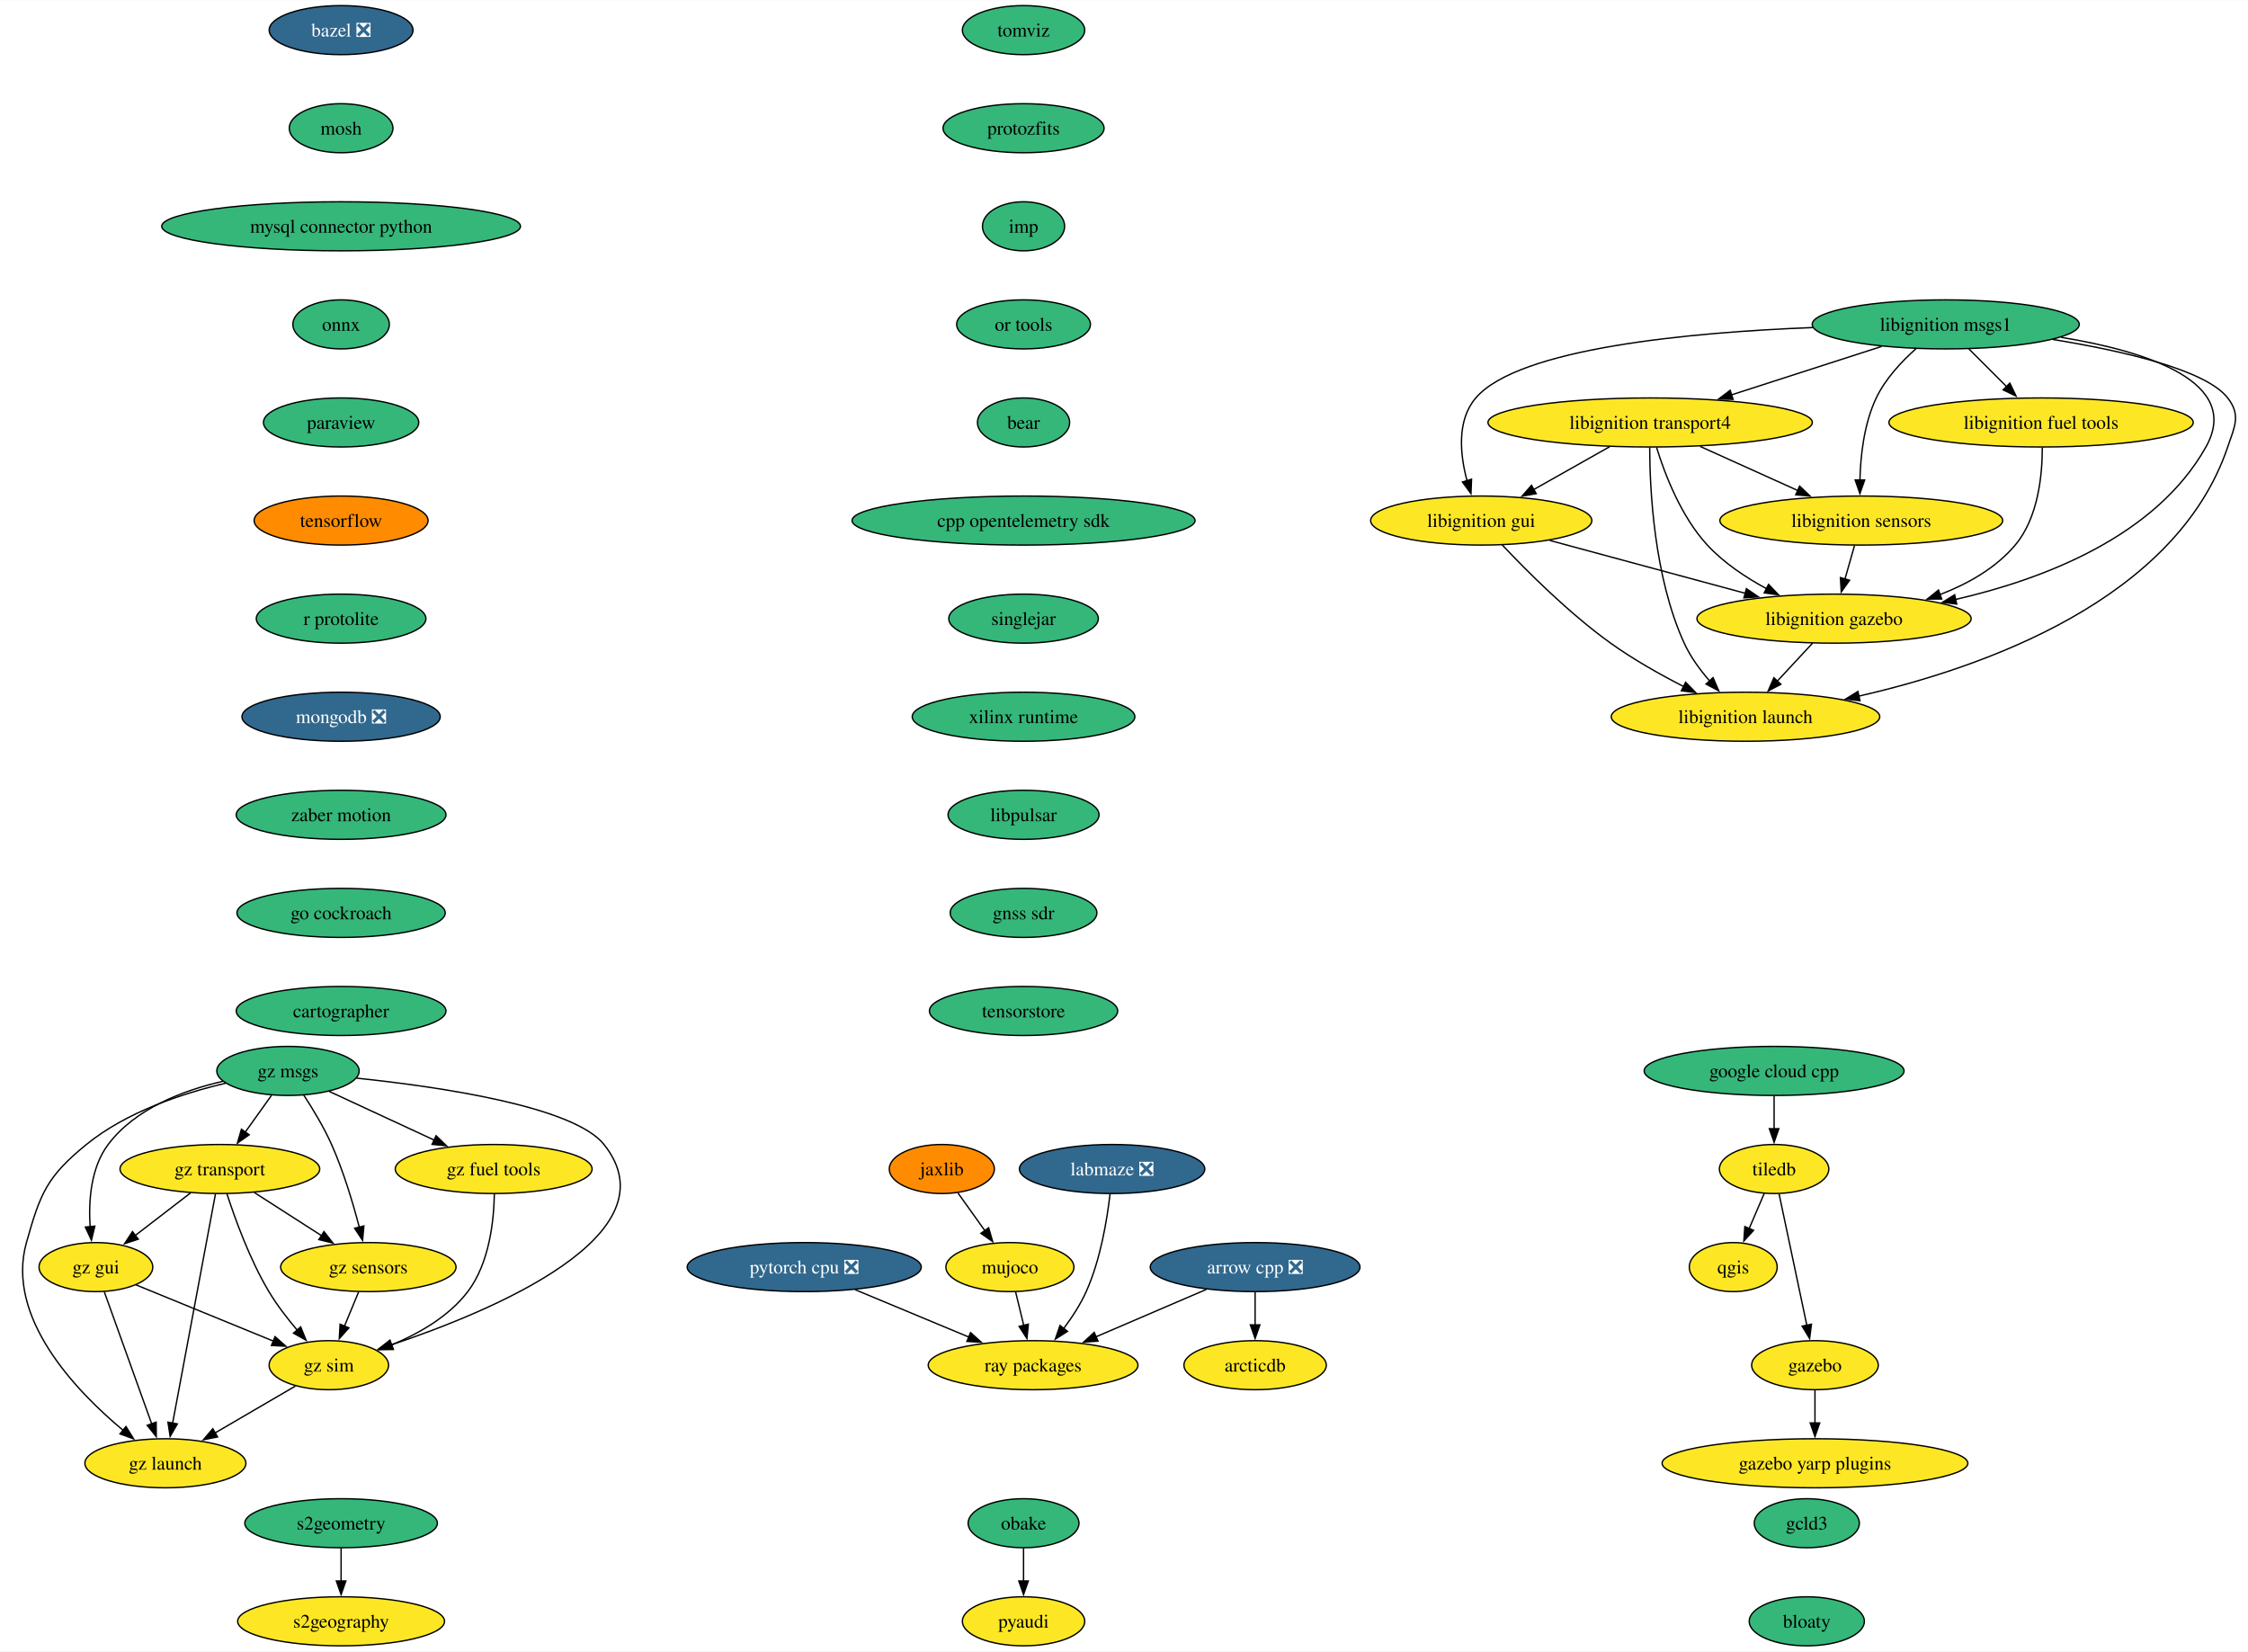
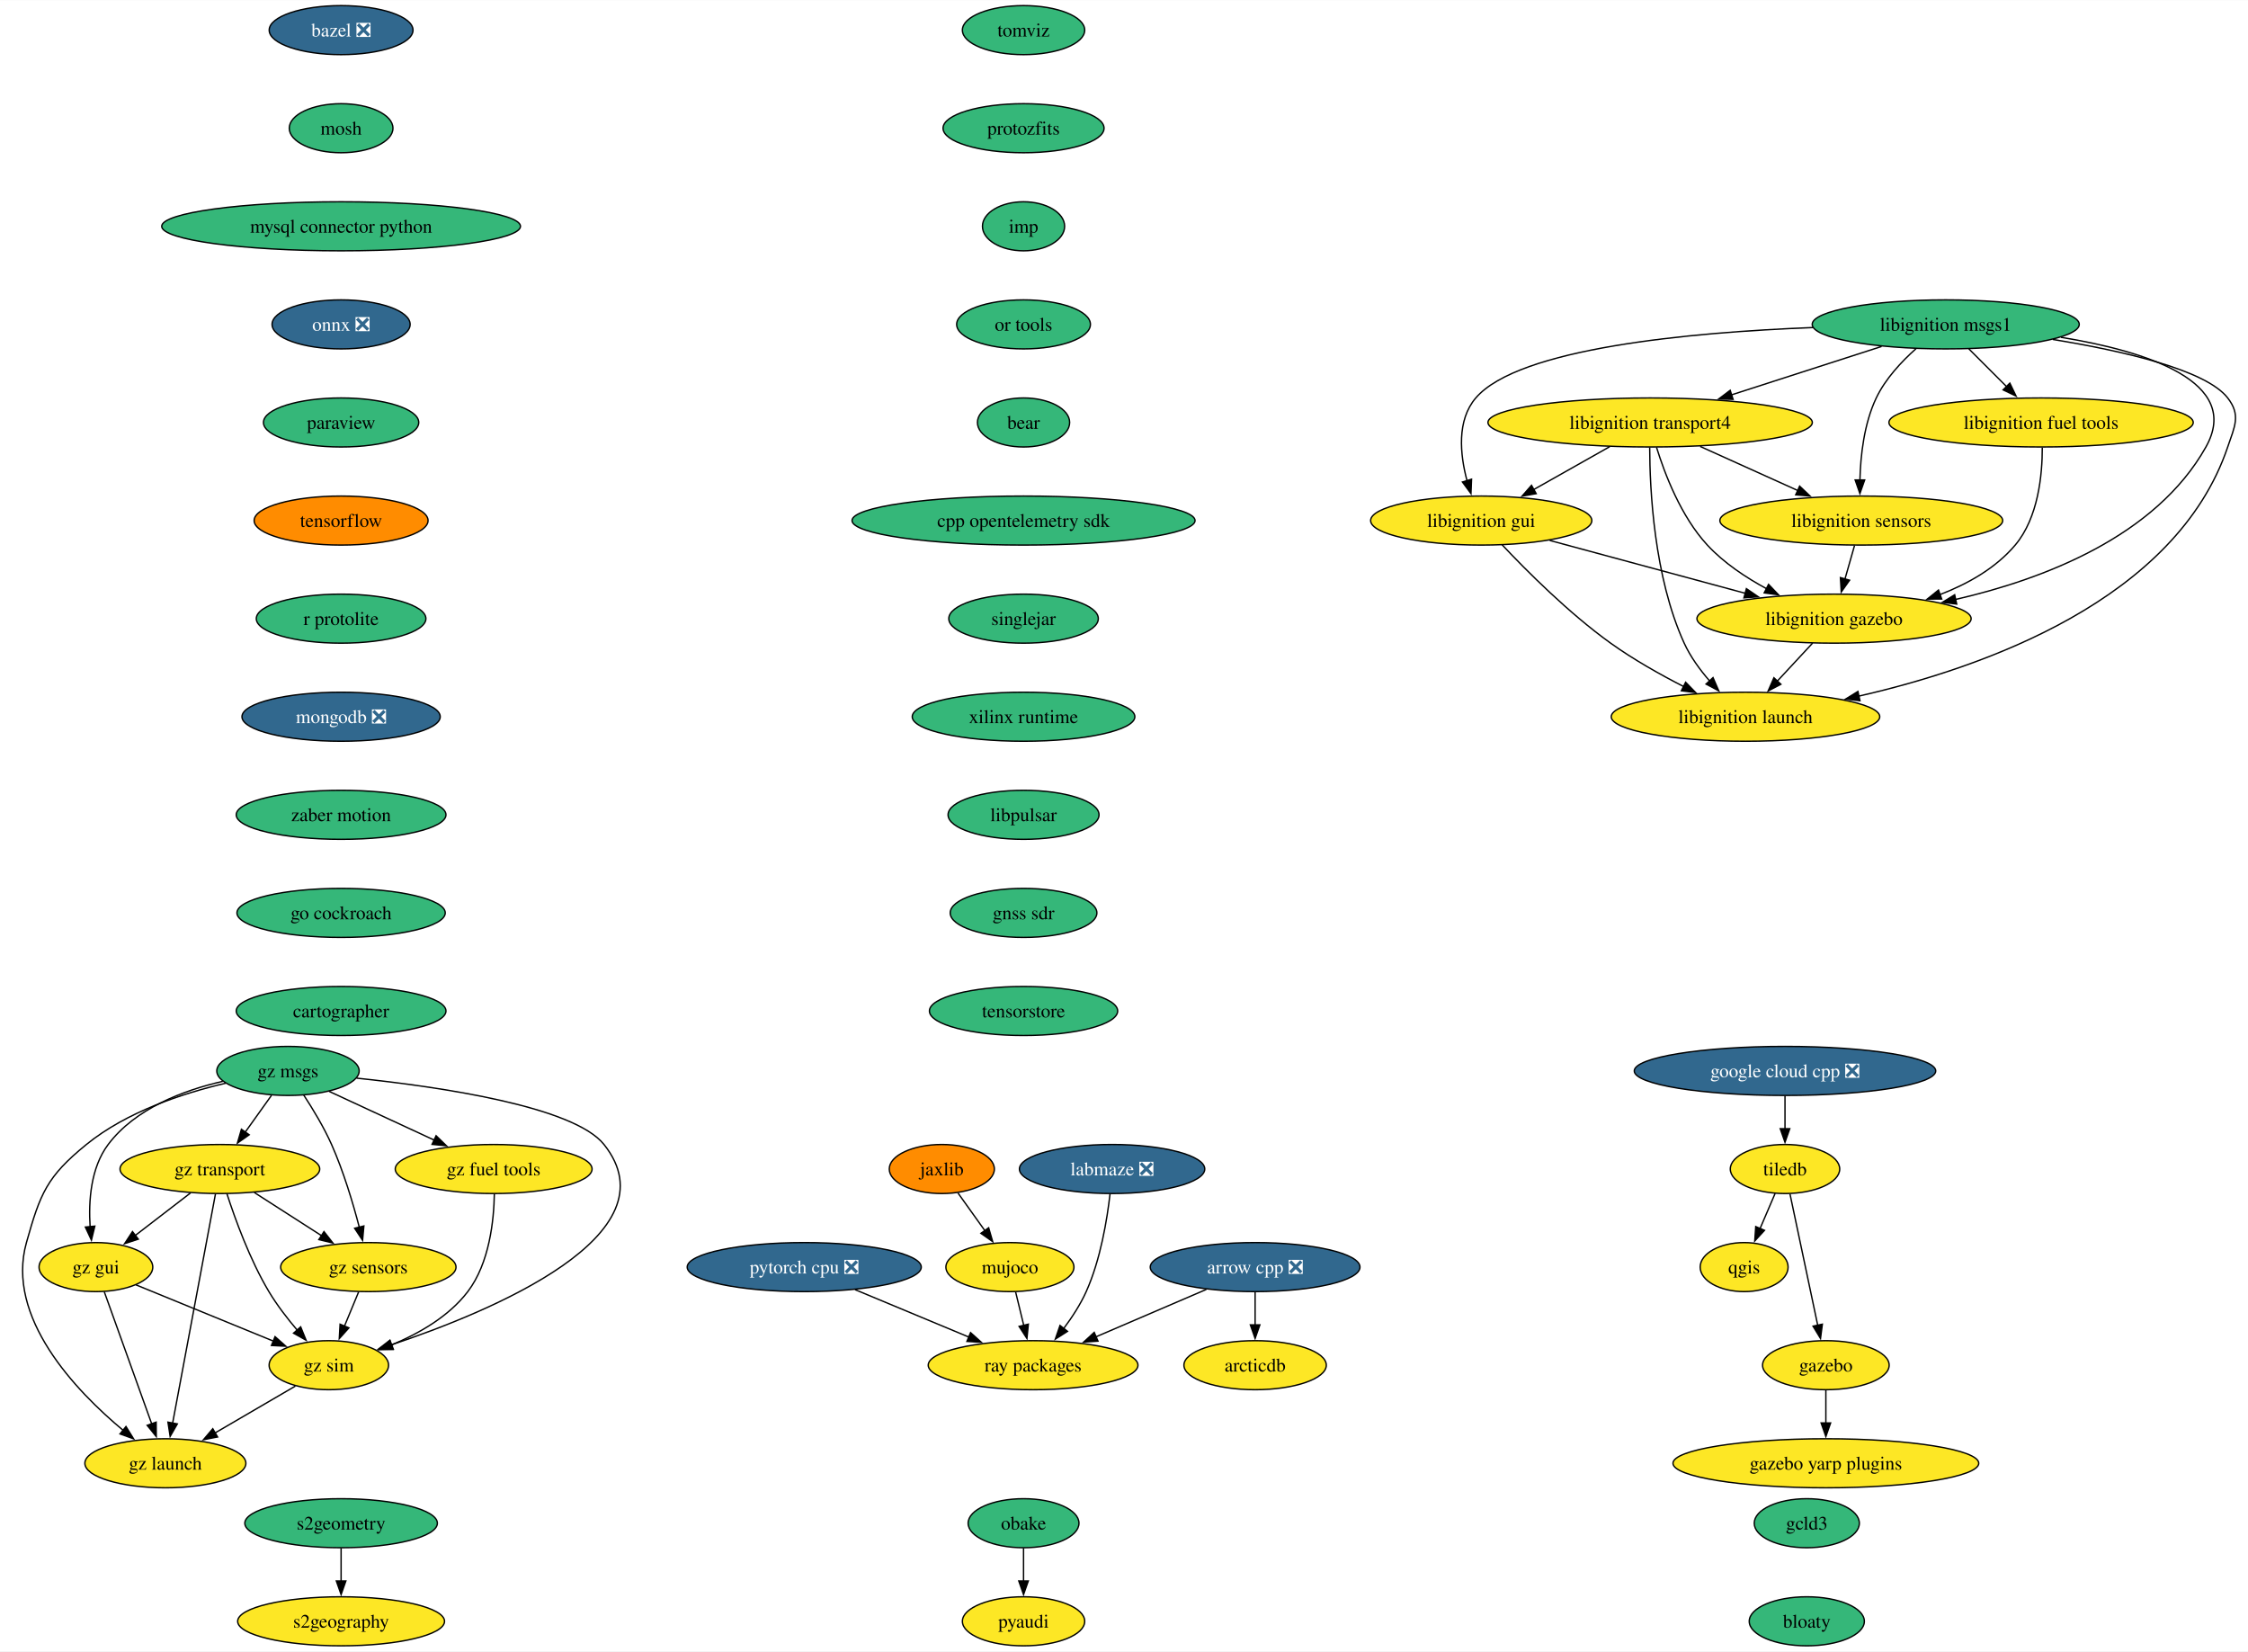
<svg xmlns="http://www.w3.org/2000/svg" xmlns:xlink="http://www.w3.org/1999/xlink" width="1650pt" height="1212pt" viewBox="0.00 0.00 1650.31 1212.00">
  <g id="graph0" class="graph" transform="scale(1 1) rotate(0) translate(4 1208)">
    <polygon fill="white" stroke="none" points="-4,4 -4,-1208 1646.31,-1208 1646.31,4 -4,4" />
    <g id="node1" class="node">
      <g id="a_node1">
        <a xlink:href="https://github.com/conda-forge/arrow-cpp-feedstock/pull/1323" xlink:title="arrow cpp ❎">
          <ellipse fill="#31688e" stroke="black" cx="917.41" cy="-278" rx="76.99" ry="18" />
          <text text-anchor="middle" x="917.41" y="-273.32" font-family="Times,serif" font-size="14.00" fill="white">arrow cpp ❎</text>
        </a>
      </g>
    </g>
    <g id="node2" class="node">
      <g id="a_node2">
        <a xlink:href="https://github.com/conda-forge/ray-packages-feedstock" xlink:title="ray packages">
          <ellipse fill="#fde725" stroke="black" cx="754.41" cy="-206" rx="76.99" ry="18" />
          <text text-anchor="middle" x="754.41" y="-201.32" font-family="Times,serif" font-size="14.00">ray packages</text>
        </a>
      </g>
    </g>
    <g id="edge1" class="edge">
      <path fill="none" stroke="black" d="M881.64,-261.64C857.75,-251.38 826.12,-237.79 800.37,-226.74" />
      <polygon fill="black" stroke="black" points="802.06,-223.65 791.49,-222.92 799.29,-230.09 802.06,-223.65" />
    </g>
    <g id="node3" class="node">
      <g id="a_node3">
        <a xlink:href="https://github.com/conda-forge/arcticdb-feedstock" xlink:title="arcticdb">
          <ellipse fill="#fde725" stroke="black" cx="917.41" cy="-206" rx="52.26" ry="18" />
          <text text-anchor="middle" x="917.41" y="-201.32" font-family="Times,serif" font-size="14.00">arcticdb</text>
        </a>
      </g>
    </g>
    <g id="edge2" class="edge">
      <path fill="none" stroke="black" d="M917.41,-259.7C917.41,-252.41 917.41,-243.73 917.41,-235.54" />
      <polygon fill="black" stroke="black" points="920.91,-235.62 917.41,-225.62 913.91,-235.62 920.91,-235.62" />
    </g>
    <g id="node4" class="node">
      <g id="a_node4">
        <a xlink:href="https://github.com/conda-forge/bazel-feedstock/pull/221" xlink:title="bazel ❎">
          <ellipse fill="#31688e" stroke="black" cx="246.41" cy="-1186" rx="52.79" ry="18" />
          <text text-anchor="middle" x="246.41" y="-1181.33" font-family="Times,serif" font-size="14.00" fill="white">bazel ❎</text>
        </a>
      </g>
    </g>
    <g id="node5" class="node">
      <g id="a_node5">
        <a xlink:href="https://github.com/conda-forge/mosh-feedstock" xlink:title="mosh">
          <ellipse fill="#35b779" stroke="black" cx="246.41" cy="-1114" rx="38.06" ry="18" />
          <text text-anchor="middle" x="246.41" y="-1109.33" font-family="Times,serif" font-size="14.00">mosh</text>
        </a>
      </g>
    </g>
    <g id="node6" class="node">
      <g id="a_node6">
        <a xlink:href="https://github.com/conda-forge/mysql-connector-python-feedstock" xlink:title="mysql connector python">
          <ellipse fill="#35b779" stroke="black" cx="246.41" cy="-1042" rx="131.7" ry="18" />
          <text text-anchor="middle" x="246.41" y="-1037.33" font-family="Times,serif" font-size="14.00">mysql connector python</text>
        </a>
      </g>
    </g>
    <g id="node7" class="node">
      <g id="a_node7">
-         <a xlink:href="https://github.com/conda-forge/onnx-feedstock" xlink:title="onnx">
-           <ellipse fill="#35b779" stroke="black" cx="246.41" cy="-970" rx="35.42" ry="18" />
-           <text text-anchor="middle" x="246.41" y="-965.33" font-family="Times,serif" font-size="14.00">onnx</text>
+         <a xlink:href="https://github.com/conda-forge/onnx-feedstock/pull/108" xlink:title="onnx ❎">
+           <ellipse fill="#31688e" stroke="black" cx="246.41" cy="-970" rx="50.68" ry="18" />
+           <text text-anchor="middle" x="246.41" y="-965.33" font-family="Times,serif" font-size="14.00" fill="white">onnx ❎</text>
        </a>
      </g>
    </g>
    <g id="node8" class="node">
      <g id="a_node8">
        <a xlink:href="https://github.com/conda-forge/paraview-feedstock" xlink:title="paraview">
          <ellipse fill="#35b779" stroke="black" cx="246.41" cy="-898" rx="57" ry="18" />
          <text text-anchor="middle" x="246.41" y="-893.33" font-family="Times,serif" font-size="14.00">paraview</text>
        </a>
      </g>
    </g>
    <g id="node9" class="node">
      <g id="a_node9">
        <a xlink:href="https://github.com/conda-forge/tensorflow-feedstock" xlink:title="tensorflow">
          <ellipse fill="#ff8c00" stroke="black" cx="246.41" cy="-826" rx="63.84" ry="18" />
          <text text-anchor="middle" x="246.41" y="-821.33" font-family="Times,serif" font-size="14.00">tensorflow</text>
        </a>
      </g>
    </g>
    <g id="node15" class="node">
      <g id="a_node15">
        <a xlink:href="https://github.com/conda-forge/r-protolite-feedstock" xlink:title="r protolite">
          <ellipse fill="#35b779" stroke="black" cx="246.41" cy="-754" rx="62.26" ry="18" />
          <text text-anchor="middle" x="246.41" y="-749.33" font-family="Times,serif" font-size="14.00">r protolite</text>
        </a>
      </g>
    </g>
    <g id="node10" class="node">
      <g id="a_node10">
        <a xlink:href="https://github.com/conda-forge/qgis-feedstock" xlink:title="qgis">
-           <ellipse fill="#fde725" stroke="black" cx="1268.41" cy="-278" rx="32.27" ry="18" />
-           <text text-anchor="middle" x="1268.41" y="-273.32" font-family="Times,serif" font-size="14.00">qgis</text>
+           <ellipse fill="#fde725" stroke="black" cx="1276.41" cy="-278" rx="32.27" ry="18" />
+           <text text-anchor="middle" x="1276.41" y="-273.32" font-family="Times,serif" font-size="14.00">qgis</text>
        </a>
      </g>
    </g>
    <g id="node11" class="node">
      <g id="a_node11">
        <a xlink:href="https://github.com/conda-forge/tiledb-feedstock" xlink:title="tiledb">
-           <ellipse fill="#fde725" stroke="black" cx="1298.41" cy="-350" rx="40.16" ry="18" />
-           <text text-anchor="middle" x="1298.41" y="-345.32" font-family="Times,serif" font-size="14.00">tiledb</text>
+           <ellipse fill="#fde725" stroke="black" cx="1306.41" cy="-350" rx="40.16" ry="18" />
+           <text text-anchor="middle" x="1306.41" y="-345.32" font-family="Times,serif" font-size="14.00">tiledb</text>
        </a>
      </g>
    </g>
    <g id="edge8" class="edge">
-       <path fill="none" stroke="black" d="M1291.15,-332.05C1287.83,-324.32 1283.82,-314.96 1280.09,-306.27" />
-       <polygon fill="black" stroke="black" points="1283.36,-304.99 1276.2,-297.18 1276.92,-307.75 1283.36,-304.99" />
+       <path fill="none" stroke="black" d="M1299.15,-332.05C1295.83,-324.32 1291.82,-314.96 1288.09,-306.27" />
+       <polygon fill="black" stroke="black" points="1291.36,-304.99 1284.2,-297.18 1284.92,-307.75 1291.36,-304.99" />
    </g>
    <g id="node12" class="node">
      <g id="a_node12">
        <a xlink:href="https://github.com/conda-forge/gazebo-feedstock" xlink:title="gazebo">
-           <ellipse fill="#fde725" stroke="black" cx="1328.41" cy="-206" rx="46.47" ry="18" />
-           <text text-anchor="middle" x="1328.41" y="-201.33" font-family="Times,serif" font-size="14.00">gazebo</text>
+           <ellipse fill="#fde725" stroke="black" cx="1336.41" cy="-206" rx="46.47" ry="18" />
+           <text text-anchor="middle" x="1336.41" y="-201.33" font-family="Times,serif" font-size="14.00">gazebo</text>
        </a>
      </g>
    </g>
    <g id="edge9" class="edge">
-       <path fill="none" stroke="black" d="M1302.09,-331.59C1307.18,-307.5 1316.42,-263.75 1322.49,-235.03" />
-       <polygon fill="black" stroke="black" points="1325.84,-236.1 1324.48,-225.59 1318.99,-234.65 1325.84,-236.1" />
+       <path fill="none" stroke="black" d="M1310.09,-331.59C1315.18,-307.5 1324.42,-263.75 1330.49,-235.03" />
+       <polygon fill="black" stroke="black" points="1333.84,-236.1 1332.48,-225.59 1326.99,-234.65 1333.84,-236.1" />
    </g>
    <g id="node13" class="node">
      <g id="a_node13">
        <a xlink:href="https://github.com/conda-forge/gazebo-yarp-plugins-feedstock" xlink:title="gazebo yarp plugins">
-           <ellipse fill="#fde725" stroke="black" cx="1328.41" cy="-134" rx="112.24" ry="18" />
-           <text text-anchor="middle" x="1328.41" y="-129.32" font-family="Times,serif" font-size="14.00">gazebo yarp plugins</text>
+           <ellipse fill="#fde725" stroke="black" cx="1336.41" cy="-134" rx="112.24" ry="18" />
+           <text text-anchor="middle" x="1336.41" y="-129.32" font-family="Times,serif" font-size="14.00">gazebo yarp plugins</text>
        </a>
      </g>
    </g>
    <g id="edge10" class="edge">
-       <path fill="none" stroke="black" d="M1328.41,-187.7C1328.41,-180.41 1328.41,-171.73 1328.41,-163.54" />
-       <polygon fill="black" stroke="black" points="1331.91,-163.62 1328.41,-153.62 1324.91,-163.62 1331.91,-163.62" />
+       <path fill="none" stroke="black" d="M1336.41,-187.7C1336.41,-180.41 1336.41,-171.73 1336.41,-163.54" />
+       <polygon fill="black" stroke="black" points="1339.91,-163.62 1336.41,-153.62 1332.91,-163.62 1339.91,-163.62" />
    </g>
    <g id="node14" class="node">
      <g id="a_node14">
        <a xlink:href="https://github.com/conda-forge/pyaudi-feedstock" xlink:title="pyaudi">
          <ellipse fill="#fde725" stroke="black" cx="747.41" cy="-18" rx="44.9" ry="18" />
          <text text-anchor="middle" x="747.41" y="-13.32" font-family="Times,serif" font-size="14.00">pyaudi</text>
        </a>
      </g>
    </g>
    <g id="node16" class="node">
      <g id="a_node16">
        <a xlink:href="https://github.com/conda-forge/mongodb-feedstock/pull/84" xlink:title="mongodb ❎">
          <ellipse fill="#31688e" stroke="black" cx="246.41" cy="-682" rx="72.78" ry="18" />
          <text text-anchor="middle" x="246.41" y="-677.33" font-family="Times,serif" font-size="14.00" fill="white">mongodb ❎</text>
        </a>
      </g>
    </g>
    <g id="node18" class="node">
      <g id="a_node18">
        <a xlink:href="https://github.com/conda-forge/zaber-motion-feedstock" xlink:title="zaber motion">
          <ellipse fill="#35b779" stroke="black" cx="246.41" cy="-610" rx="76.99" ry="18" />
          <text text-anchor="middle" x="246.41" y="-605.33" font-family="Times,serif" font-size="14.00">zaber motion</text>
        </a>
      </g>
    </g>
    <g id="node17" class="node">
      <g id="a_node17">
        <a xlink:href="https://github.com/conda-forge/pytorch-cpu-feedstock/pull/221" xlink:title="pytorch cpu ❎">
          <ellipse fill="#31688e" stroke="black" cx="586.41" cy="-278" rx="85.93" ry="18" />
          <text text-anchor="middle" x="586.41" y="-273.32" font-family="Times,serif" font-size="14.00" fill="white">pytorch cpu ❎</text>
        </a>
      </g>
    </g>
    <g id="edge13" class="edge">
      <path fill="none" stroke="black" d="M623.69,-261.46C648.33,-251.2 680.83,-237.66 707.26,-226.64" />
      <polygon fill="black" stroke="black" points="708.52,-229.91 716.41,-222.83 705.83,-223.45 708.52,-229.91" />
    </g>
    <g id="node29" class="node">
      <g id="a_node29">
        <a xlink:href="https://github.com/conda-forge/go-cockroach-feedstock" xlink:title="go cockroach">
          <ellipse fill="#35b779" stroke="black" cx="246.41" cy="-538" rx="76.46" ry="18" />
          <text text-anchor="middle" x="246.41" y="-533.33" font-family="Times,serif" font-size="14.00">go cockroach</text>
        </a>
      </g>
    </g>
    <g id="node19" class="node">
      <g id="a_node19">
        <a xlink:href="https://github.com/conda-forge/jaxlib-feedstock" xlink:title="jaxlib">
          <ellipse fill="#ff8c00" stroke="black" cx="687.41" cy="-350" rx="38.58" ry="18" />
          <text text-anchor="middle" x="687.41" y="-345.32" font-family="Times,serif" font-size="14.00">jaxlib</text>
        </a>
      </g>
    </g>
    <g id="node20" class="node">
      <g id="a_node20">
        <a xlink:href="https://github.com/conda-forge/mujoco-feedstock" xlink:title="mujoco">
          <ellipse fill="#fde725" stroke="black" cx="737.41" cy="-278" rx="47" ry="18" />
          <text text-anchor="middle" x="737.41" y="-273.32" font-family="Times,serif" font-size="14.00">mujoco</text>
        </a>
      </g>
    </g>
    <g id="edge15" class="edge">
      <path fill="none" stroke="black" d="M699.26,-332.41C705.17,-324.13 712.46,-313.92 719.08,-304.66" />
      <polygon fill="black" stroke="black" points="721.8,-306.87 724.76,-296.7 716.1,-302.8 721.8,-306.87" />
    </g>
    <g id="edge16" class="edge">
      <path fill="none" stroke="black" d="M741.61,-259.7C743.4,-252.32 745.54,-243.52 747.55,-235.25" />
      <polygon fill="black" stroke="black" points="750.94,-236.12 749.9,-225.58 744.14,-234.47 750.94,-236.12" />
    </g>
    <g id="node21" class="node">
      <g id="a_node21">
        <a xlink:href="https://github.com/conda-forge/obake-feedstock" xlink:title="obake">
          <ellipse fill="#35b779" stroke="black" cx="747.41" cy="-90" rx="40.69" ry="18" />
          <text text-anchor="middle" x="747.41" y="-85.33" font-family="Times,serif" font-size="14.00">obake</text>
        </a>
      </g>
    </g>
    <g id="edge17" class="edge">
      <path fill="none" stroke="black" d="M747.41,-71.7C747.41,-64.41 747.41,-55.73 747.41,-47.54" />
      <polygon fill="black" stroke="black" points="750.91,-47.62 747.41,-37.62 743.91,-47.62 750.91,-47.62" />
    </g>
    <g id="node22" class="node">
      <g id="a_node22">
        <a xlink:href="https://github.com/conda-forge/libignition-transport4-feedstock" xlink:title="libignition transport4">
          <ellipse fill="#fde725" stroke="black" cx="1207.41" cy="-898" rx="119.08" ry="18" />
          <text text-anchor="middle" x="1207.41" y="-893.33" font-family="Times,serif" font-size="14.00">libignition transport4</text>
        </a>
      </g>
    </g>
    <g id="node23" class="node">
      <g id="a_node23">
        <a xlink:href="https://github.com/conda-forge/libignition-sensors-feedstock" xlink:title="libignition sensors">
          <ellipse fill="#fde725" stroke="black" cx="1362.41" cy="-826" rx="103.82" ry="18" />
          <text text-anchor="middle" x="1362.41" y="-821.33" font-family="Times,serif" font-size="14.00">libignition sensors</text>
        </a>
      </g>
    </g>
    <g id="edge18" class="edge">
      <path fill="none" stroke="black" d="M1244.14,-880.41C1265.65,-870.7 1293,-858.34 1315.99,-847.96" />
      <polygon fill="black" stroke="black" points="1317.15,-851.28 1324.83,-843.97 1314.27,-844.9 1317.15,-851.28" />
    </g>
    <g id="node24" class="node">
      <g id="a_node24">
        <a xlink:href="https://github.com/conda-forge/libignition-gui-feedstock" xlink:title="libignition gui">
          <ellipse fill="#fde725" stroke="black" cx="1083.41" cy="-826" rx="81.2" ry="18" />
          <text text-anchor="middle" x="1083.41" y="-821.33" font-family="Times,serif" font-size="14.00">libignition gui</text>
        </a>
      </g>
    </g>
    <g id="edge19" class="edge">
      <path fill="none" stroke="black" d="M1177.71,-880.23C1160.98,-870.79 1139.9,-858.89 1121.91,-848.74" />
      <polygon fill="black" stroke="black" points="1123.76,-845.76 1113.33,-843.89 1120.32,-851.86 1123.76,-845.76" />
    </g>
    <g id="node25" class="node">
      <g id="a_node25">
        <a xlink:href="https://github.com/conda-forge/libignition-gazebo-feedstock" xlink:title="libignition gazebo">
          <ellipse fill="#fde725" stroke="black" cx="1342.41" cy="-754" rx="100.66" ry="18" />
          <text text-anchor="middle" x="1342.41" y="-749.33" font-family="Times,serif" font-size="14.00">libignition gazebo</text>
        </a>
      </g>
    </g>
    <g id="edge20" class="edge">
      <path fill="none" stroke="black" d="M1212.08,-879.8C1218.06,-860.43 1230.02,-828.94 1249.41,-808 1261.53,-794.91 1277.63,-784.19 1293.03,-775.89" />
      <polygon fill="black" stroke="black" points="1294.34,-779.16 1301.65,-771.49 1291.15,-772.92 1294.34,-779.16" />
    </g>
    <g id="node26" class="node">
      <g id="a_node26">
        <a xlink:href="https://github.com/conda-forge/libignition-launch-feedstock" xlink:title="libignition launch">
          <ellipse fill="#fde725" stroke="black" cx="1277.41" cy="-682" rx="98.56" ry="18" />
          <text text-anchor="middle" x="1277.41" y="-677.33" font-family="Times,serif" font-size="14.00">libignition launch</text>
        </a>
      </g>
    </g>
    <g id="edge21" class="edge">
      <path fill="none" stroke="black" d="M1207.08,-879.68C1207.14,-849.2 1210.17,-784.62 1232.41,-736 1236.98,-726 1243.99,-716.41 1251.13,-708.2" />
      <polygon fill="black" stroke="black" points="1253.58,-710.72 1257.79,-701 1248.44,-705.97 1253.58,-710.72" />
    </g>
    <g id="edge22" class="edge">
      <path fill="none" stroke="black" d="M1357.46,-807.7C1355.33,-800.24 1352.79,-791.32 1350.4,-782.97" />
      <polygon fill="black" stroke="black" points="1353.82,-782.21 1347.71,-773.56 1347.09,-784.14 1353.82,-782.21" />
    </g>
    <g id="edge23" class="edge">
      <path fill="none" stroke="black" d="M1133.65,-811.42C1174.61,-800.35 1232.75,-784.64 1277.27,-772.6" />
      <polygon fill="black" stroke="black" points="1278.08,-776.01 1286.82,-770.02 1276.25,-769.25 1278.08,-776.01" />
    </g>
    <g id="edge24" class="edge">
      <path fill="none" stroke="black" d="M1098.75,-808.18C1116.66,-789.17 1147.74,-758 1178.41,-736 1195.09,-724.03 1214.81,-712.94 1232.24,-704.03" />
      <polygon fill="black" stroke="black" points="1233.46,-707.33 1240.84,-699.72 1230.33,-701.07 1233.46,-707.33" />
    </g>
    <g id="edge25" class="edge">
      <path fill="none" stroke="black" d="M1326.67,-736.05C1318.85,-727.63 1309.24,-717.28 1300.59,-707.97" />
      <polygon fill="black" stroke="black" points="1303.4,-705.84 1294.03,-700.9 1298.27,-710.61 1303.4,-705.84" />
    </g>
    <g id="node27" class="node">
      <g id="a_node27">
        <a xlink:href="https://github.com/conda-forge/libignition-msgs1-feedstock" xlink:title="libignition msgs1">
          <ellipse fill="#35b779" stroke="black" cx="1424.41" cy="-970" rx="98.03" ry="18" />
          <text text-anchor="middle" x="1424.41" y="-965.33" font-family="Times,serif" font-size="14.00">libignition msgs1</text>
        </a>
      </g>
    </g>
    <g id="edge26" class="edge">
      <path fill="none" stroke="black" d="M1377.32,-953.81C1345.04,-943.4 1301.95,-929.5 1267.23,-918.3" />
      <polygon fill="black" stroke="black" points="1268.31,-914.97 1257.72,-915.23 1266.17,-921.63 1268.31,-914.97" />
    </g>
    <g id="edge27" class="edge">
      <path fill="none" stroke="black" d="M1402.62,-952.2C1392.01,-942.76 1380.11,-930.06 1373.41,-916 1364.44,-897.18 1361.85,-873.7 1361.41,-855.59" />
      <polygon fill="black" stroke="black" points="1364.91,-855.8 1361.4,-845.8 1357.91,-855.81 1364.91,-855.8" />
    </g>
    <g id="edge28" class="edge">
      <path fill="none" stroke="black" d="M1326.86,-967.69C1236.27,-964.15 1110.78,-952.56 1079.41,-916 1065.33,-899.59 1067.82,-874.57 1072.98,-855.23" />
      <polygon fill="black" stroke="black" points="1076.29,-856.36 1075.87,-845.78 1069.6,-854.31 1076.29,-856.36" />
    </g>
    <g id="edge29" class="edge">
      <path fill="none" stroke="black" d="M1509.03,-960.52C1571.84,-950.26 1642.31,-927.93 1615.41,-880 1578.51,-814.25 1496.16,-782.9 1431.5,-768.06" />
      <polygon fill="black" stroke="black" points="1432.46,-764.69 1421.95,-765.97 1430.97,-771.53 1432.46,-764.69" />
    </g>
    <g id="edge30" class="edge">
      <path fill="none" stroke="black" d="M1503.04,-958.94C1554.64,-950.54 1615.43,-936.59 1631.41,-916 1641.22,-903.36 1636.54,-895.16 1631.41,-880 1593.51,-767.96 1452.65,-718.11 1360.45,-697.09" />
      <polygon fill="black" stroke="black" points="1361.45,-693.73 1350.93,-694.99 1359.95,-700.56 1361.45,-693.73" />
    </g>
    <g id="node28" class="node">
      <g id="a_node28">
        <a xlink:href="https://github.com/conda-forge/libignition-fuel-tools-feedstock" xlink:title="libignition fuel tools">
          <ellipse fill="#fde725" stroke="black" cx="1494.41" cy="-898" rx="111.71" ry="18" />
          <text text-anchor="middle" x="1494.41" y="-893.33" font-family="Times,serif" font-size="14.00">libignition fuel tools</text>
        </a>
      </g>
    </g>
    <g id="edge31" class="edge">
      <path fill="none" stroke="black" d="M1441.35,-952.05C1449.66,-943.75 1459.82,-933.58 1469.03,-924.38" />
      <polygon fill="black" stroke="black" points="1471.47,-926.89 1476.06,-917.35 1466.52,-921.94 1471.47,-926.89" />
    </g>
    <g id="edge32" class="edge">
      <path fill="none" stroke="black" d="M1495.29,-879.52C1495.33,-859.89 1492.43,-828.16 1475.41,-808 1461.14,-791.1 1440.72,-779.54 1420.15,-771.66" />
      <polygon fill="black" stroke="black" points="1421.44,-768.4 1410.84,-768.36 1419.1,-775 1421.44,-768.4" />
    </g>
    <g id="node31" class="node">
      <g id="a_node31">
        <a xlink:href="https://github.com/conda-forge/cartographer-feedstock" xlink:title="cartographer">
          <ellipse fill="#35b779" stroke="black" cx="246.41" cy="-466" rx="76.99" ry="18" />
          <text text-anchor="middle" x="246.41" y="-461.32" font-family="Times,serif" font-size="14.00">cartographer</text>
        </a>
      </g>
    </g>
    <g id="node30" class="node">
      <g id="a_node30">
-         <a xlink:href="https://github.com/conda-forge/google-cloud-cpp-feedstock" xlink:title="google cloud cpp">
-           <ellipse fill="#35b779" stroke="black" cx="1298.41" cy="-422" rx="95.4" ry="18" />
-           <text text-anchor="middle" x="1298.41" y="-417.32" font-family="Times,serif" font-size="14.00">google cloud cpp</text>
+         <a xlink:href="https://github.com/conda-forge/google-cloud-cpp-feedstock/pull/170" xlink:title="google cloud cpp ❎">
+           <ellipse fill="#31688e" stroke="black" cx="1306.41" cy="-422" rx="110.66" ry="18" />
+           <text text-anchor="middle" x="1306.41" y="-417.32" font-family="Times,serif" font-size="14.00" fill="white">google cloud cpp ❎</text>
        </a>
      </g>
    </g>
    <g id="edge34" class="edge">
-       <path fill="none" stroke="black" d="M1298.41,-403.7C1298.41,-396.41 1298.41,-387.73 1298.41,-379.54" />
-       <polygon fill="black" stroke="black" points="1301.91,-379.62 1298.41,-369.62 1294.91,-379.62 1301.91,-379.62" />
+       <path fill="none" stroke="black" d="M1306.41,-403.7C1306.41,-396.41 1306.41,-387.73 1306.41,-379.54" />
+       <polygon fill="black" stroke="black" points="1309.91,-379.62 1306.41,-369.62 1302.91,-379.62 1309.91,-379.62" />
    </g>
    <g id="node32" class="node">
      <g id="a_node32">
        <a xlink:href="https://github.com/conda-forge/s2geometry-feedstock" xlink:title="s2geometry">
          <ellipse fill="#35b779" stroke="black" cx="246.41" cy="-90" rx="70.68" ry="18" />
          <text text-anchor="middle" x="246.41" y="-85.33" font-family="Times,serif" font-size="14.00">s2geometry</text>
        </a>
      </g>
    </g>
    <g id="node33" class="node">
      <g id="a_node33">
        <a xlink:href="https://github.com/conda-forge/s2geography-feedstock" xlink:title="s2geography">
          <ellipse fill="#fde725" stroke="black" cx="246.41" cy="-18" rx="75.94" ry="18" />
          <text text-anchor="middle" x="246.41" y="-13.32" font-family="Times,serif" font-size="14.00">s2geography</text>
        </a>
      </g>
    </g>
    <g id="edge36" class="edge">
      <path fill="none" stroke="black" d="M246.41,-71.7C246.41,-64.41 246.41,-55.73 246.41,-47.54" />
      <polygon fill="black" stroke="black" points="249.91,-47.62 246.41,-37.62 242.91,-47.62 249.91,-47.62" />
    </g>
    <g id="node34" class="node">
      <g id="a_node34">
        <a xlink:href="https://github.com/conda-forge/tomviz-feedstock" xlink:title="tomviz">
          <ellipse fill="#35b779" stroke="black" cx="747.41" cy="-1186" rx="44.9" ry="18" />
          <text text-anchor="middle" x="747.41" y="-1181.33" font-family="Times,serif" font-size="14.00">tomviz</text>
        </a>
      </g>
    </g>
    <g id="node35" class="node">
      <g id="a_node35">
        <a xlink:href="https://github.com/conda-forge/protozfits-feedstock" xlink:title="protozfits">
          <ellipse fill="#35b779" stroke="black" cx="747.41" cy="-1114" rx="59.1" ry="18" />
          <text text-anchor="middle" x="747.41" y="-1109.33" font-family="Times,serif" font-size="14.00">protozfits</text>
        </a>
      </g>
    </g>
    <g id="node36" class="node">
      <g id="a_node36">
        <a xlink:href="https://github.com/conda-forge/imp-feedstock" xlink:title="imp">
          <ellipse fill="#35b779" stroke="black" cx="747.41" cy="-1042" rx="30.16" ry="18" />
          <text text-anchor="middle" x="747.41" y="-1037.33" font-family="Times,serif" font-size="14.00">imp</text>
        </a>
      </g>
    </g>
    <g id="node37" class="node">
      <g id="a_node37">
        <a xlink:href="https://github.com/conda-forge/or-tools-feedstock" xlink:title="or tools">
          <ellipse fill="#35b779" stroke="black" cx="747.41" cy="-970" rx="49.1" ry="18" />
          <text text-anchor="middle" x="747.41" y="-965.33" font-family="Times,serif" font-size="14.00">or tools</text>
        </a>
      </g>
    </g>
    <g id="node38" class="node">
      <g id="a_node38">
        <a xlink:href="https://github.com/conda-forge/bear-feedstock" xlink:title="bear">
          <ellipse fill="#35b779" stroke="black" cx="747.41" cy="-898" rx="33.85" ry="18" />
          <text text-anchor="middle" x="747.41" y="-893.33" font-family="Times,serif" font-size="14.00">bear</text>
        </a>
      </g>
    </g>
    <g id="node39" class="node">
      <g id="a_node39">
        <a xlink:href="https://github.com/conda-forge/cpp-opentelemetry-sdk-feedstock" xlink:title="cpp opentelemetry sdk">
          <ellipse fill="#35b779" stroke="black" cx="747.41" cy="-826" rx="125.92" ry="18" />
          <text text-anchor="middle" x="747.41" y="-821.33" font-family="Times,serif" font-size="14.00">cpp opentelemetry sdk</text>
        </a>
      </g>
    </g>
    <g id="node40" class="node">
      <g id="a_node40">
        <a xlink:href="https://github.com/conda-forge/singlejar-feedstock" xlink:title="singlejar">
          <ellipse fill="#35b779" stroke="black" cx="747.41" cy="-754" rx="54.89" ry="18" />
          <text text-anchor="middle" x="747.41" y="-749.33" font-family="Times,serif" font-size="14.00">singlejar</text>
        </a>
      </g>
    </g>
    <g id="node41" class="node">
      <g id="a_node41">
        <a xlink:href="https://github.com/conda-forge/xilinx-runtime-feedstock" xlink:title="xilinx runtime">
          <ellipse fill="#35b779" stroke="black" cx="747.41" cy="-682" rx="81.72" ry="18" />
          <text text-anchor="middle" x="747.41" y="-677.33" font-family="Times,serif" font-size="14.00">xilinx runtime</text>
        </a>
      </g>
    </g>
    <g id="node42" class="node">
      <g id="a_node42">
        <a xlink:href="https://github.com/conda-forge/libpulsar-feedstock" xlink:title="libpulsar">
          <ellipse fill="#35b779" stroke="black" cx="747.41" cy="-610" rx="55.42" ry="18" />
          <text text-anchor="middle" x="747.41" y="-605.33" font-family="Times,serif" font-size="14.00">libpulsar</text>
        </a>
      </g>
    </g>
    <g id="node51" class="node">
      <g id="a_node51">
        <a xlink:href="https://github.com/conda-forge/gnss-sdr-feedstock" xlink:title="gnss sdr">
          <ellipse fill="#35b779" stroke="black" cx="747.41" cy="-538" rx="53.84" ry="18" />
          <text text-anchor="middle" x="747.41" y="-533.33" font-family="Times,serif" font-size="14.00">gnss sdr</text>
        </a>
      </g>
    </g>
    <g id="node43" class="node">
      <g id="a_node43">
        <a xlink:href="https://github.com/conda-forge/gz-msgs-feedstock" xlink:title="gz msgs">
          <ellipse fill="#35b779" stroke="black" cx="207.41" cy="-422" rx="52.26" ry="18" />
          <text text-anchor="middle" x="207.41" y="-417.32" font-family="Times,serif" font-size="14.00">gz msgs</text>
        </a>
      </g>
    </g>
    <g id="node44" class="node">
      <g id="a_node44">
        <a xlink:href="https://github.com/conda-forge/gz-transport-feedstock" xlink:title="gz transport">
          <ellipse fill="#fde725" stroke="black" cx="157.41" cy="-350" rx="73.3" ry="18" />
          <text text-anchor="middle" x="157.41" y="-345.32" font-family="Times,serif" font-size="14.00">gz transport</text>
        </a>
      </g>
    </g>
    <g id="edge45" class="edge">
      <path fill="none" stroke="black" d="M195.3,-404.05C189.53,-395.97 182.5,-386.12 176.06,-377.11" />
      <polygon fill="black" stroke="black" points="178.94,-375.12 170.28,-369.02 173.24,-379.19 178.94,-375.12" />
    </g>
    <g id="node45" class="node">
      <g id="a_node45">
        <a xlink:href="https://github.com/conda-forge/gz-fuel-tools-feedstock" xlink:title="gz fuel tools">
          <ellipse fill="#fde725" stroke="black" cx="358.41" cy="-350" rx="72.25" ry="18" />
          <text text-anchor="middle" x="358.41" y="-345.32" font-family="Times,serif" font-size="14.00">gz fuel tools</text>
        </a>
      </g>
    </g>
    <g id="edge46" class="edge">
      <path fill="none" stroke="black" d="M237.6,-407C259.74,-396.74 290.13,-382.65 314.89,-371.17" />
      <polygon fill="black" stroke="black" points="316.14,-374.45 323.74,-367.07 313.2,-368.1 316.14,-374.45" />
    </g>
    <g id="node46" class="node">
      <g id="a_node46">
        <a xlink:href="https://github.com/conda-forge/gz-gui-feedstock" xlink:title="gz gui">
          <ellipse fill="#fde725" stroke="black" cx="66.41" cy="-278" rx="41.74" ry="18" />
          <text text-anchor="middle" x="66.41" y="-273.32" font-family="Times,serif" font-size="14.00">gz gui</text>
        </a>
      </g>
    </g>
    <g id="edge47" class="edge">
      <path fill="none" stroke="black" d="M159.6,-414.38C130.53,-407.73 95.3,-394.45 75.41,-368 62.56,-350.92 60.93,-326.47 62.16,-307.53" />
      <polygon fill="black" stroke="black" points="65.62,-308.08 63.12,-297.78 58.66,-307.39 65.62,-308.08" />
    </g>
    <g id="node47" class="node">
      <g id="a_node47">
        <a xlink:href="https://github.com/conda-forge/gz-sensors-feedstock" xlink:title="gz sensors">
          <ellipse fill="#fde725" stroke="black" cx="266.41" cy="-278" rx="64.36" ry="18" />
          <text text-anchor="middle" x="266.41" y="-273.32" font-family="Times,serif" font-size="14.00">gz sensors</text>
        </a>
      </g>
    </g>
    <g id="edge48" class="edge">
      <path fill="none" stroke="black" d="M218.9,-404.4C225.56,-394.23 233.73,-380.77 239.41,-368 248.15,-348.37 255.1,-325.1 259.76,-307.28" />
      <polygon fill="black" stroke="black" points="263.13,-308.2 262.18,-297.65 256.34,-306.5 263.13,-308.2" />
    </g>
    <g id="node48" class="node">
      <g id="a_node48">
        <a xlink:href="https://github.com/conda-forge/gz-sim-feedstock" xlink:title="gz sim">
          <ellipse fill="#fde725" stroke="black" cx="237.41" cy="-206" rx="43.84" ry="18" />
          <text text-anchor="middle" x="237.41" y="-201.33" font-family="Times,serif" font-size="14.00">gz sim</text>
        </a>
      </g>
    </g>
    <g id="edge49" class="edge">
      <path fill="none" stroke="black" d="M257.73,-416.71C319.01,-410.32 417.13,-395.94 439.41,-368 492.17,-301.83 357.37,-245.72 282.87,-220.8" />
      <polygon fill="black" stroke="black" points="284.37,-217.61 273.78,-217.83 282.19,-224.27 284.37,-217.61" />
    </g>
    <g id="node49" class="node">
      <g id="a_node49">
        <a xlink:href="https://github.com/conda-forge/gz-launch-feedstock" xlink:title="gz launch">
          <ellipse fill="#fde725" stroke="black" cx="117.41" cy="-134" rx="59.1" ry="18" />
          <text text-anchor="middle" x="117.41" y="-129.32" font-family="Times,serif" font-size="14.00">gz launch</text>
        </a>
      </g>
    </g>
    <g id="edge50" class="edge">
      <path fill="none" stroke="black" d="M161.7,-412.99C130.23,-405.61 88.94,-392.03 59.41,-368 30.32,-344.33 25.57,-332.1 15.41,-296 0,-241.24 51.29,-187.41 86.65,-157.97" />
      <polygon fill="black" stroke="black" points="88.49,-160.98 94.06,-151.97 84.09,-155.54 88.49,-160.98" />
    </g>
    <g id="edge51" class="edge">
      <path fill="none" stroke="black" d="M135.84,-332.41C123.75,-323.11 108.5,-311.38 95.37,-301.28" />
      <polygon fill="black" stroke="black" points="97.52,-298.52 87.46,-295.2 93.26,-304.07 97.52,-298.52" />
    </g>
    <g id="edge52" class="edge">
      <path fill="none" stroke="black" d="M182.69,-332.76C197.38,-323.33 216.08,-311.32 232.09,-301.04" />
      <polygon fill="black" stroke="black" points="233.84,-304.07 240.37,-295.72 230.06,-298.18 233.84,-304.07" />
    </g>
    <g id="edge53" class="edge">
      <path fill="none" stroke="black" d="M162.58,-331.87C168.56,-313.39 179.39,-283.46 193.41,-260 199.33,-250.1 207.03,-240.13 214.34,-231.55" />
      <polygon fill="black" stroke="black" points="216.73,-234.13 220.72,-224.32 211.48,-229.5 216.73,-234.13" />
    </g>
    <g id="edge54" class="edge">
      <path fill="none" stroke="black" d="M154.2,-331.85C147.34,-295.14 131.18,-208.66 122.74,-163.53" />
      <polygon fill="black" stroke="black" points="126.19,-162.91 120.91,-153.72 119.3,-164.19 126.19,-162.91" />
    </g>
    <g id="edge55" class="edge">
      <path fill="none" stroke="black" d="M358.91,-331.82C358.61,-312.47 355.4,-280.99 339.41,-260 325.47,-241.7 303.4,-229.13 283.35,-220.85" />
      <polygon fill="black" stroke="black" points="284.8,-217.65 274.21,-217.33 282.28,-224.19 284.8,-217.65" />
    </g>
    <g id="edge56" class="edge">
      <path fill="none" stroke="black" d="M95.8,-264.97C123.65,-253.57 165.71,-236.35 196.76,-223.64" />
      <polygon fill="black" stroke="black" points="197.92,-226.95 205.85,-219.92 195.27,-220.47 197.92,-226.95" />
    </g>
    <g id="edge57" class="edge">
      <path fill="none" stroke="black" d="M72.56,-259.87C81.21,-235.78 97.08,-191.6 107.43,-162.77" />
      <polygon fill="black" stroke="black" points="110.64,-164.21 110.72,-153.61 104.05,-161.84 110.64,-164.21" />
    </g>
    <g id="edge58" class="edge">
      <path fill="none" stroke="black" d="M259.24,-259.7C256.11,-252.15 252.37,-243.12 248.88,-234.68" />
      <polygon fill="black" stroke="black" points="252.13,-233.4 245.07,-225.5 245.67,-236.08 252.13,-233.4" />
    </g>
    <g id="edge59" class="edge">
      <path fill="none" stroke="black" d="M212.84,-190.67C195.86,-180.77 173,-167.43 153.91,-156.29" />
      <polygon fill="black" stroke="black" points="155.74,-153.31 145.34,-151.29 152.21,-159.36 155.74,-153.31" />
    </g>
    <g id="node50" class="node">
      <g id="a_node50">
        <a xlink:href="https://github.com/conda-forge/labmaze-feedstock/pull/10" xlink:title="labmaze ❎">
          <ellipse fill="#31688e" stroke="black" cx="812.41" cy="-350" rx="68.04" ry="18" />
          <text text-anchor="middle" x="812.41" y="-345.32" font-family="Times,serif" font-size="14.00" fill="white">labmaze ❎</text>
        </a>
      </g>
    </g>
    <g id="edge60" class="edge">
      <path fill="none" stroke="black" d="M810.89,-331.6C808.78,-313.15 803.96,-283.49 793.41,-260 789.17,-250.56 783.05,-241.17 776.91,-232.97" />
      <polygon fill="black" stroke="black" points="779.68,-230.84 770.74,-225.15 774.18,-235.17 779.68,-230.84" />
    </g>
    <g id="node52" class="node">
      <g id="a_node52">
        <a xlink:href="https://github.com/conda-forge/tensorstore-feedstock" xlink:title="tensorstore">
          <ellipse fill="#35b779" stroke="black" cx="747.41" cy="-466" rx="69.1" ry="18" />
          <text text-anchor="middle" x="747.41" y="-461.32" font-family="Times,serif" font-size="14.00">tensorstore</text>
        </a>
      </g>
    </g>
    <g id="node53" class="node">
      <g id="a_node53">
        <a xlink:href="https://github.com/conda-forge/gcld3-feedstock" xlink:title="gcld3">
          <ellipse fill="#35b779" stroke="black" cx="1322.41" cy="-90" rx="38.58" ry="18" />
          <text text-anchor="middle" x="1322.41" y="-85.33" font-family="Times,serif" font-size="14.00">gcld3</text>
        </a>
      </g>
    </g>
    <g id="node54" class="node">
      <g id="a_node54">
        <a xlink:href="https://github.com/conda-forge/bloaty-feedstock" xlink:title="bloaty">
          <ellipse fill="#35b779" stroke="black" cx="1322.41" cy="-18" rx="42.26" ry="18" />
          <text text-anchor="middle" x="1322.41" y="-13.32" font-family="Times,serif" font-size="14.00">bloaty</text>
        </a>
      </g>
    </g>
  </g>
</svg>
